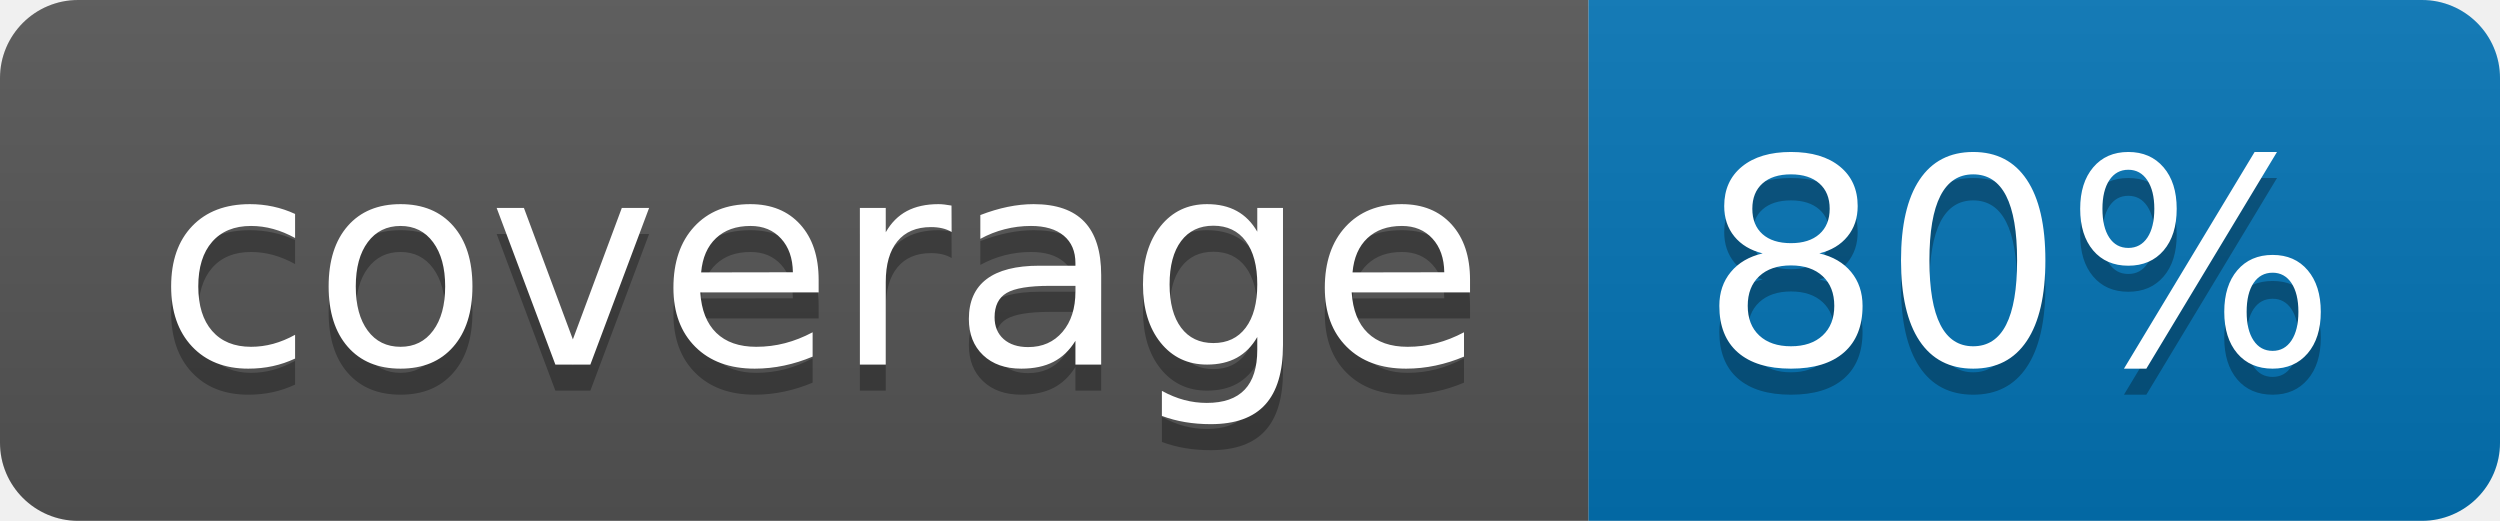
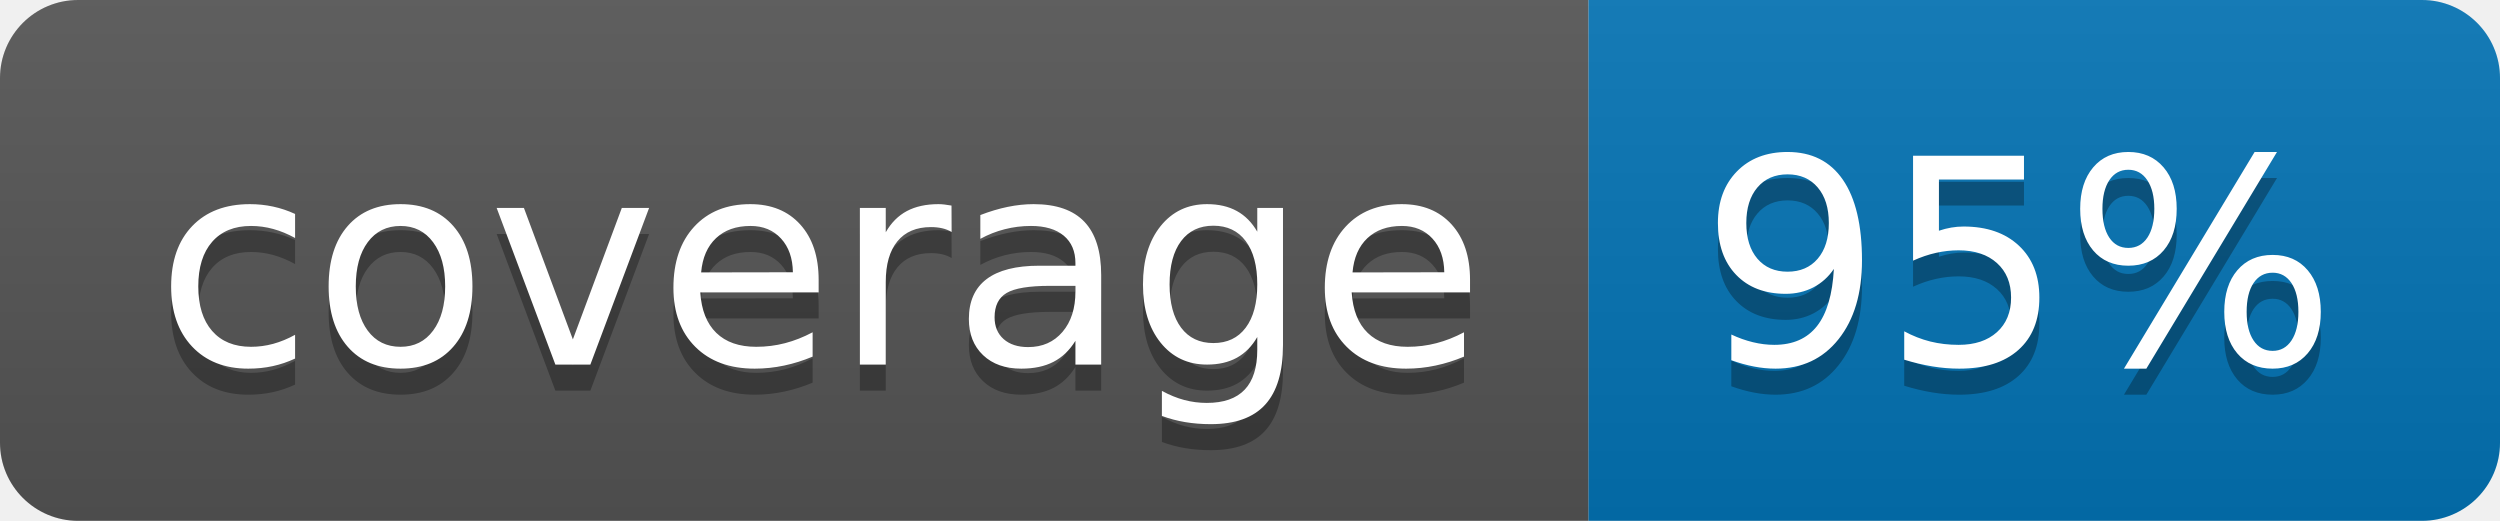
<svg xmlns="http://www.w3.org/2000/svg" width="96" height="20">
  <linearGradient id="b" x2="0" y2="100%">
    <stop offset="0" stop-color="#bbb" stop-opacity=".1" />
    <stop offset="1" stop-opacity=".1" />
  </linearGradient>
  <clipPath id="a">
    <rect width="96" height="20" rx="3" fill="#fff" />
  </clipPath>
  <g clip-path="url(#a)">
    <path fill="#555" d="M0 0h61v20H0z" />
    <path fill="#0374B5" d="M61 0h35v20H61z" />
    <path fill="url(#b)" d="M0 0h96v20H0z" />
  </g>
  <g fill="#fff" text-anchor="middle" font-family="DejaVu Sans,Verdana,Geneva,sans-serif" font-size="110">
    <text x="315" y="150" fill="#010101" fill-opacity=".3" transform="scale(.1)" textLength="510">coverage</text>
    <text x="315" y="140" transform="scale(.1)" textLength="510">coverage</text>
-     <text x="775" y="150" fill="#010101" fill-opacity=".3" transform="scale(.1)" textLength="250">80%</text>
-     <text x="775" y="140" transform="scale(.1)" textLength="250">80%</text>
+     <text x="775" y="150" fill="#010101" fill-opacity=".3" transform="scale(.1)" textLength="250">95%</text>
+     <text x="775" y="140" transform="scale(.1)" textLength="250">95%</text>
  </g>
</svg>
